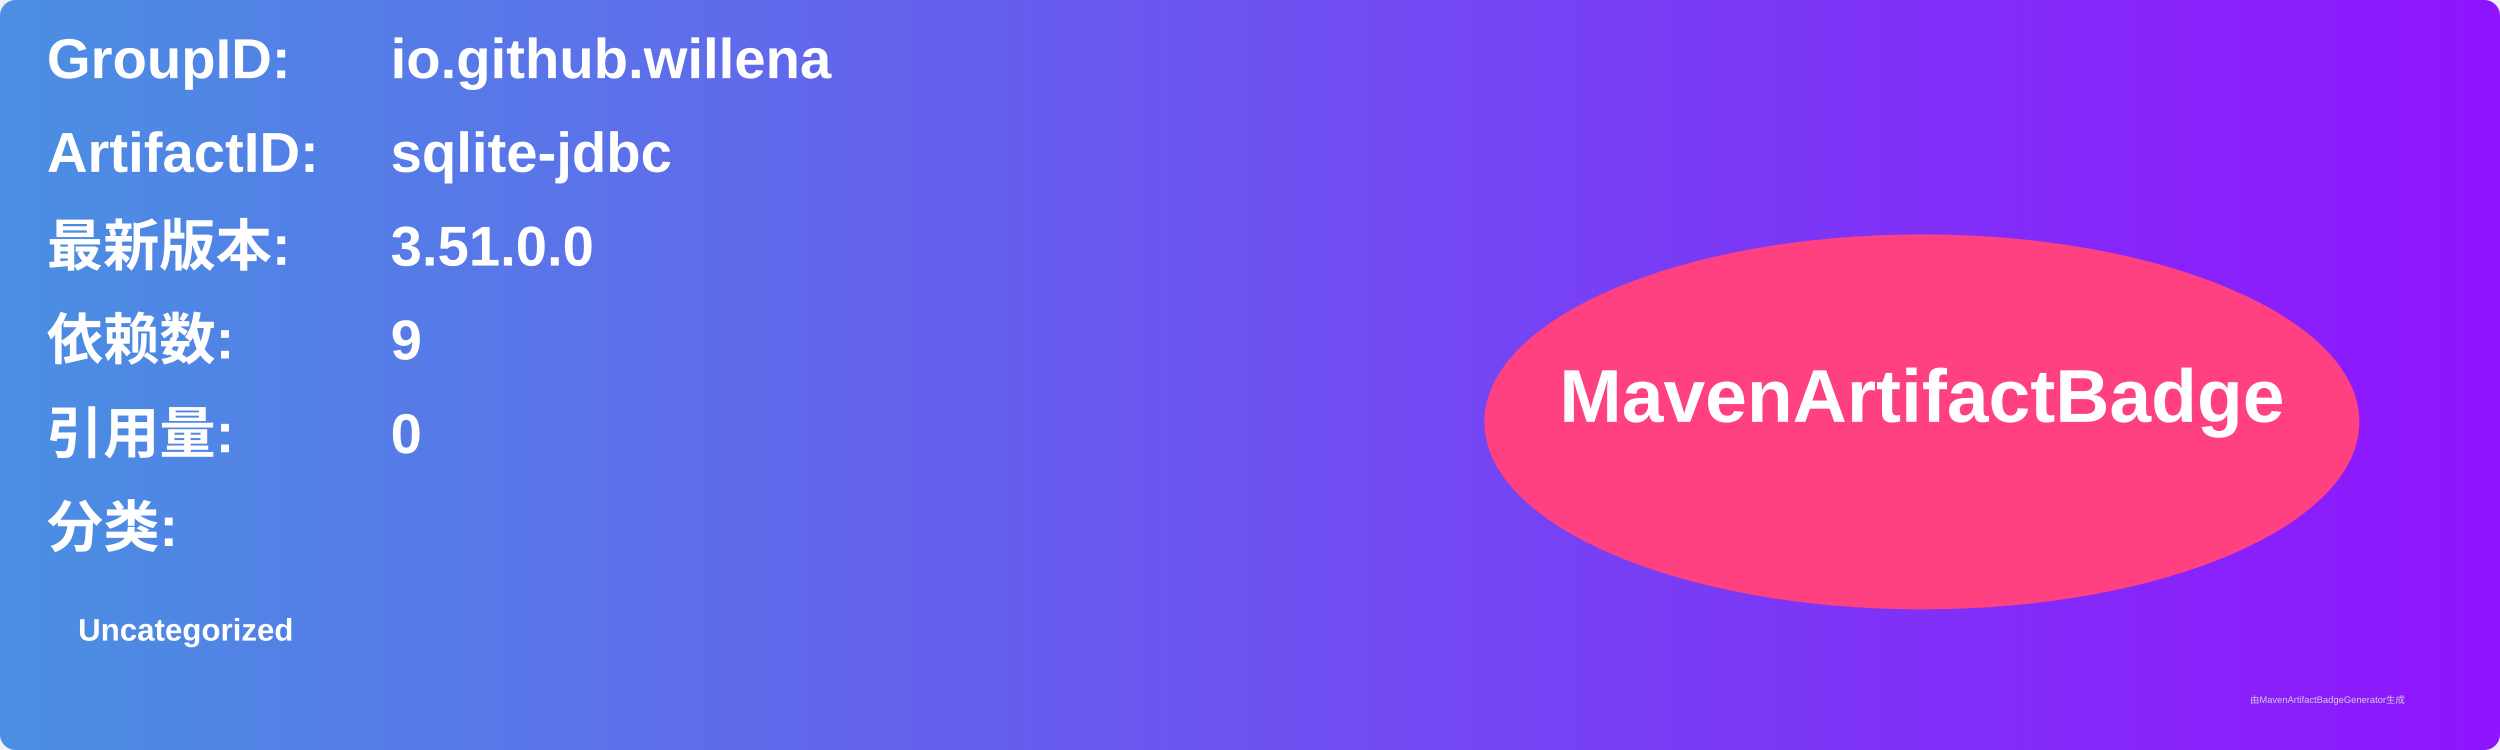
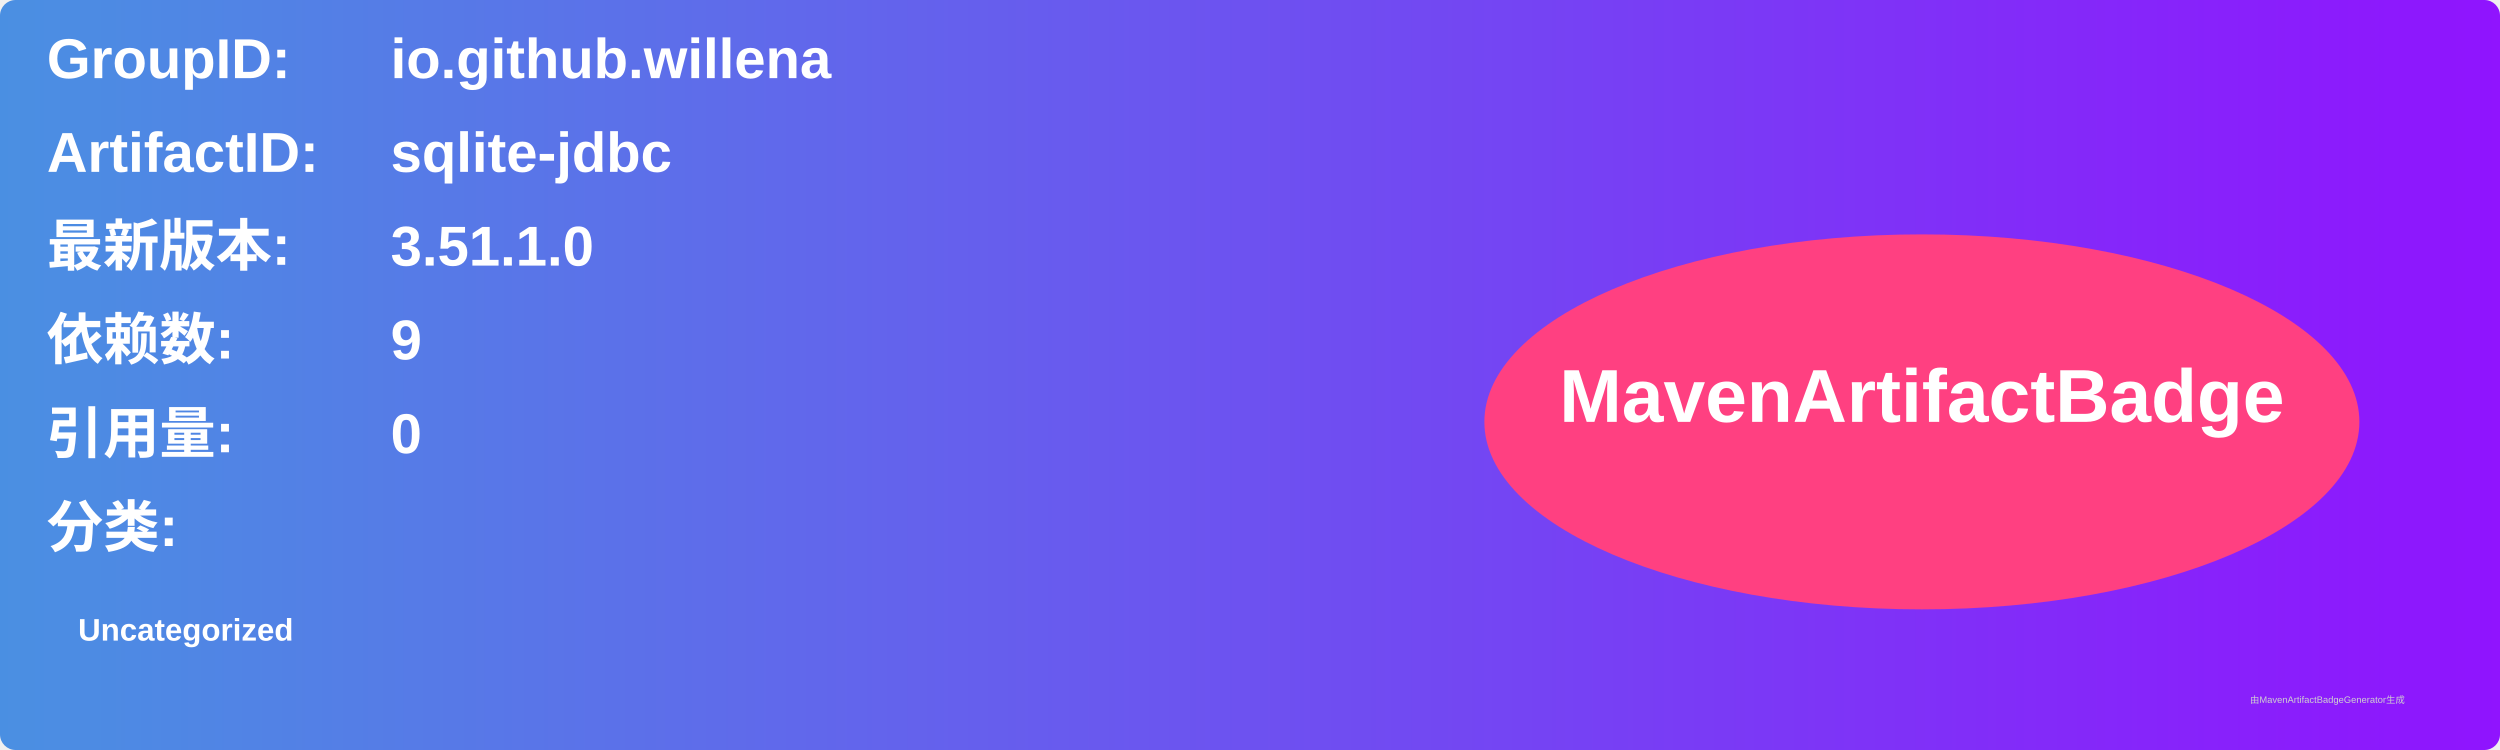
<svg xmlns="http://www.w3.org/2000/svg" width="800" height="240" viewBox="0 0 800 240">
  <linearGradient id="grad" x1="0%" y1="0%" x2="100%" y2="0%">
    <stop offset="0%" stop-color="#4a90e2" />
    <stop offset="100%" stop-color="#9013fe" />
  </linearGradient>
  <rect width="100%" height="100%" rx="5" ry="5" fill="url(#grad)" />
  <g transform="translate(15, 15)">
    <text x="0" y="10" font-family="Arial" font-size="18" fill="white" font-weight="bold" width="260">GroupID:</text>
    <text x="110" y="10" font-family="Arial" font-size="18" fill="white" font-weight="bold" width="460">io.github.willena</text>
    <text x="0" y="40" font-family="Arial" font-size="18" fill="white" font-weight="bold" width="260">ArtifactID:</text>
    <text x="110" y="40" font-family="Arial" font-size="18" fill="white" font-weight="bold" width="460">sqlite-jdbc</text>
    <text x="0" y="70" font-family="Arial" font-size="18" fill="white" font-weight="bold">最新版本:</text>
    <text x="110" y="70" font-family="Arial" font-size="18" fill="white" font-weight="bold">
-       <tspan font-weight="bold">3.51.0.0</tspan>
+       <tspan font-weight="bold">3.51.1.0</tspan>
    </text>
    <text x="0" y="100" font-family="Arial" font-size="18" fill="white" font-weight="bold">依赖数: </text>
    <text x="110" y="100" font-family="Arial" font-size="18" fill="white">
      <tspan font-weight="bold">9</tspan>
    </text>
    <text x="0" y="130" font-family="Arial" font-size="18" fill="white" font-weight="bold">引用量: </text>
    <text x="110" y="130" font-family="Arial" font-size="18" fill="white">
      <tspan font-weight="bold">0</tspan>
    </text>
    <text x="0" y="160" font-family="Arial" font-size="18" fill="white" font-weight="bold">分类:</text>
    <text x="10" y="190" font-family="Arial" font-size="10" fill="white">
      <tspan font-weight="bold">Uncategorized</tspan>
    </text>
    <ellipse cx="600" cy="120" rx="140" ry="60" fill="#ff4081" />
    <text x="600" y="120" text-anchor="middle" font-family="Arial" font-size="24" fill="white" font-weight="bold">MavenArtifactBadge</text>
  </g>
  <text x="720" y="225" font-family="Arial" font-size="3" fill="#d0d0d0">由MavenArtifactBadgeGenerator生成</text>
</svg>
